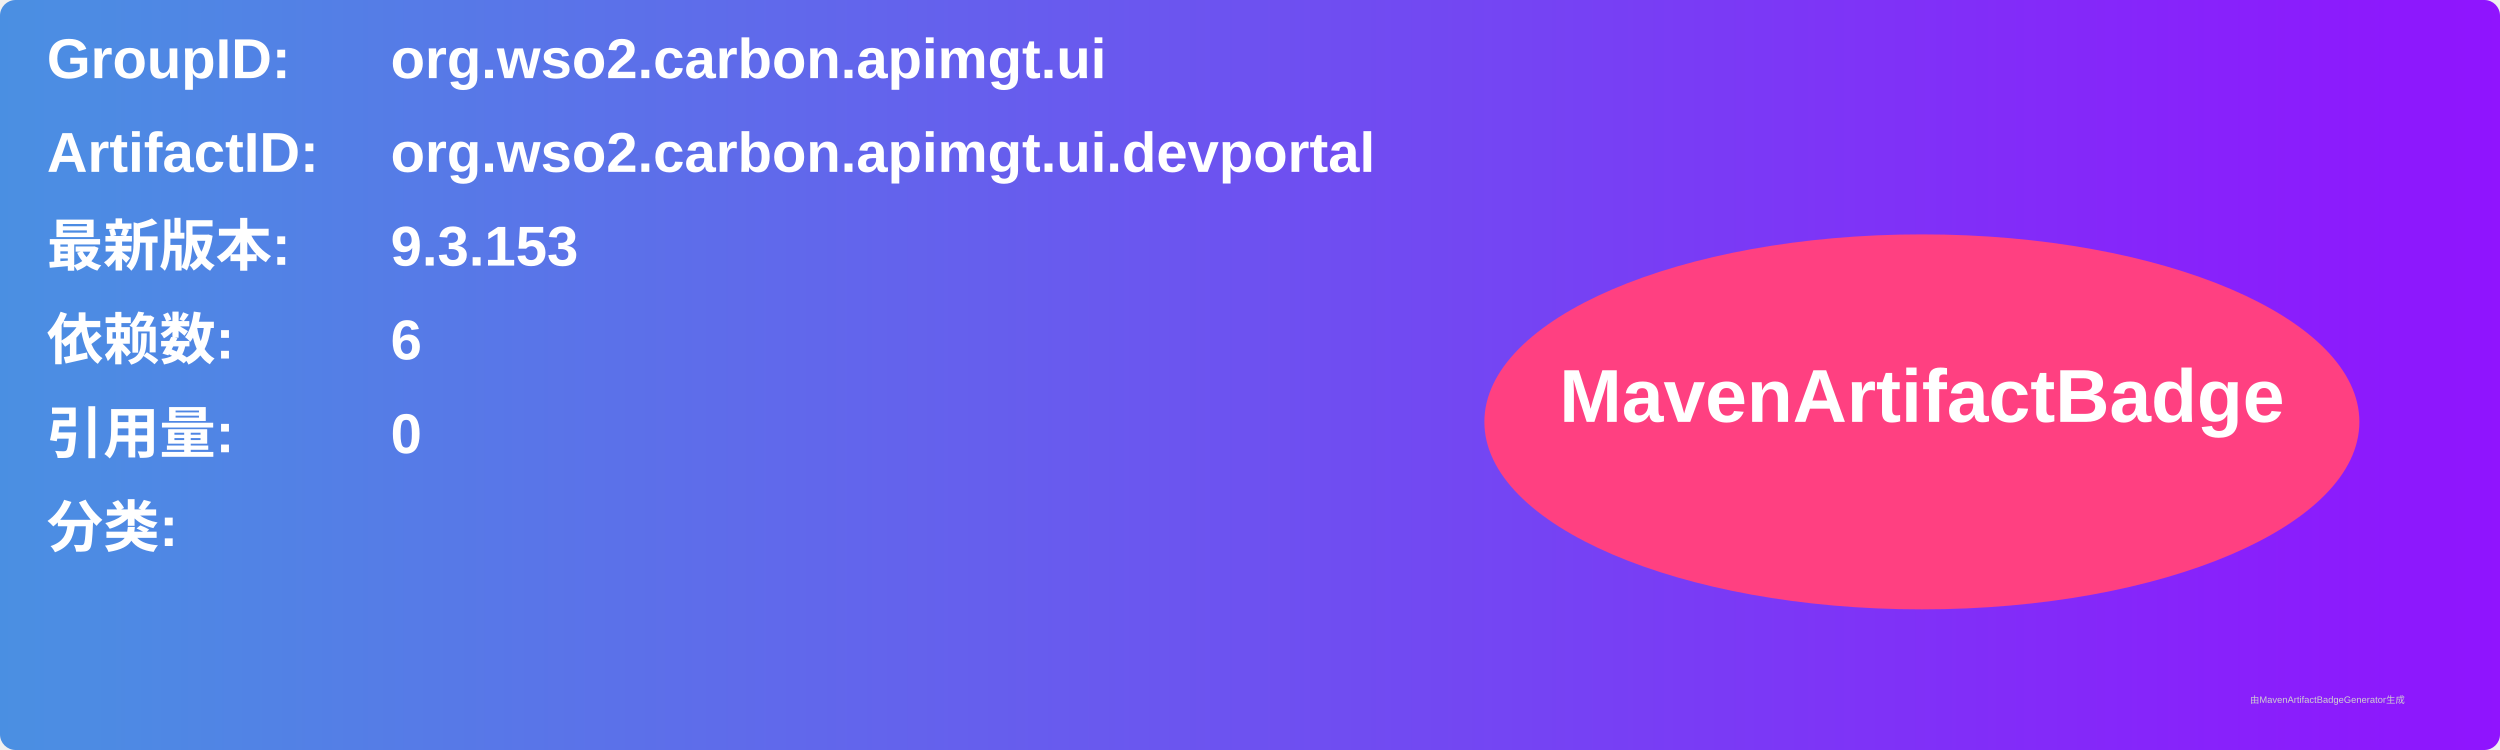
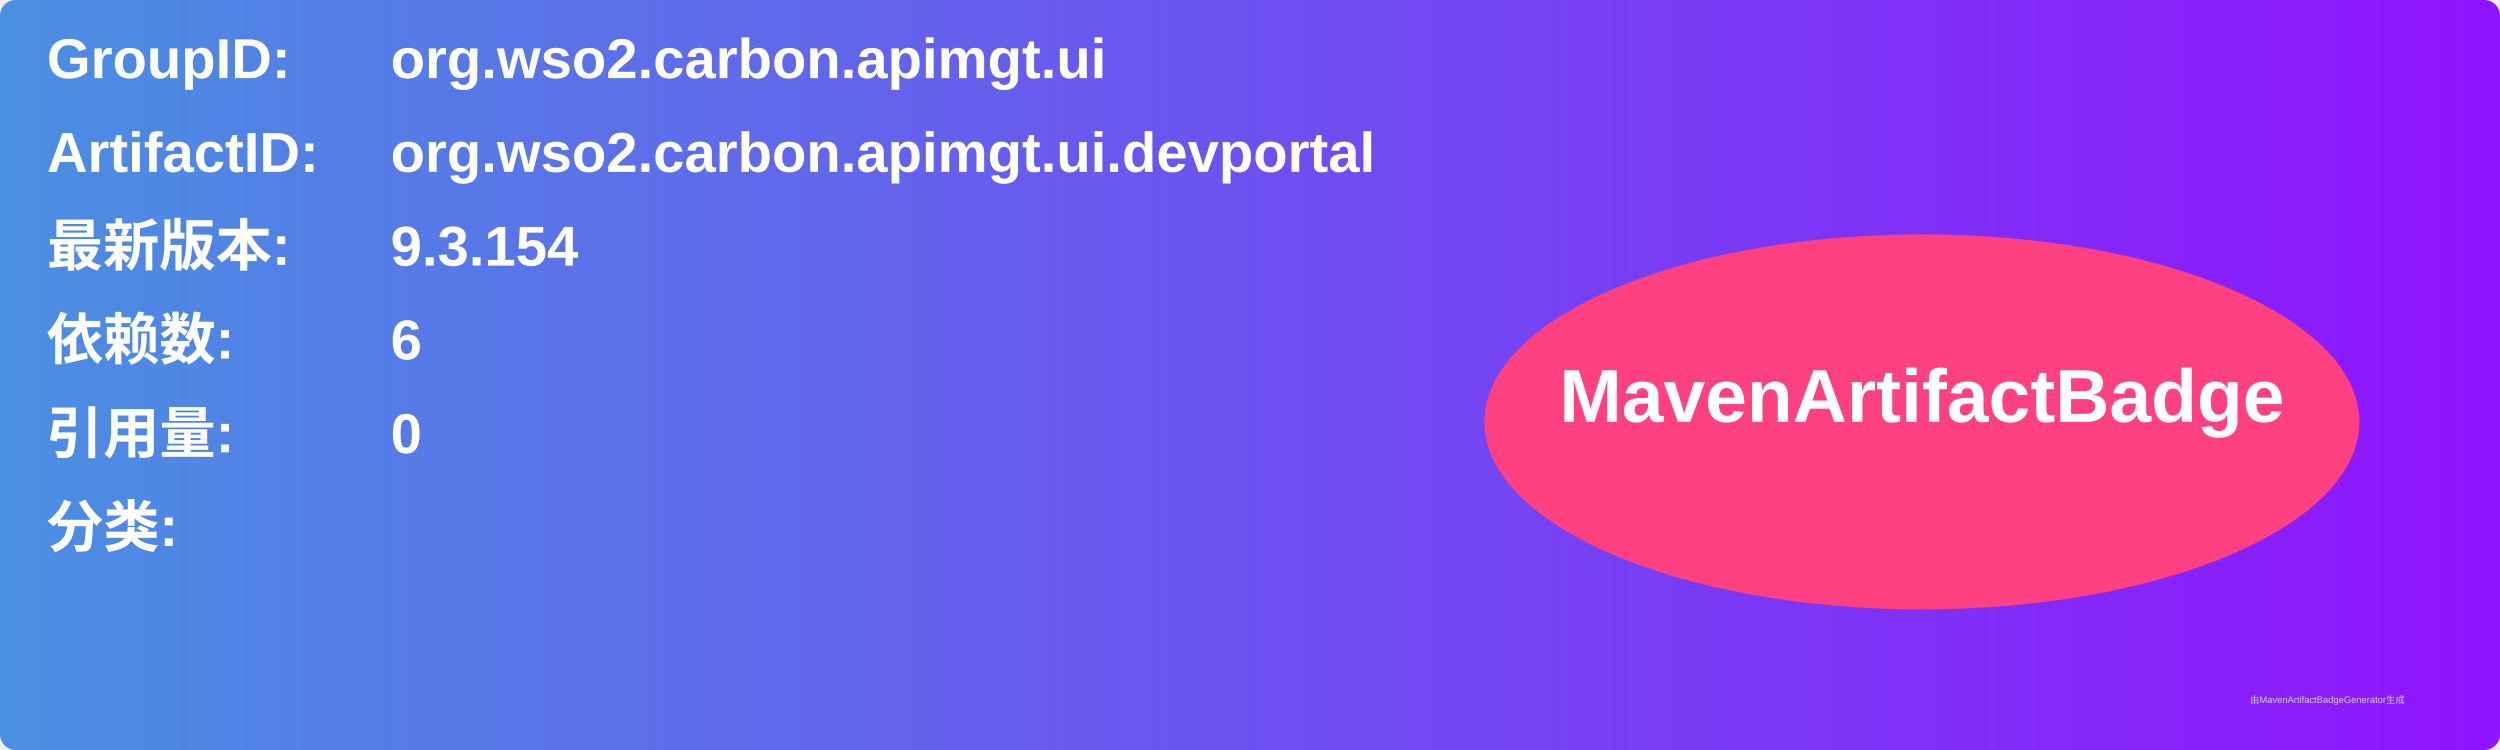
<svg xmlns="http://www.w3.org/2000/svg" width="800" height="240" viewBox="0 0 800 240">
  <linearGradient id="grad" x1="0%" y1="0%" x2="100%" y2="0%">
    <stop offset="0%" stop-color="#4a90e2" />
    <stop offset="100%" stop-color="#9013fe" />
  </linearGradient>
  <rect width="100%" height="100%" rx="5" ry="5" fill="url(#grad)" />
  <g transform="translate(15, 15)">
    <text x="0" y="10" font-family="Arial" font-size="18" fill="white" font-weight="bold" width="260">GroupID:</text>
    <text x="110" y="10" font-family="Arial" font-size="18" fill="white" font-weight="bold" width="460">org.wso2.carbon.apimgt.ui</text>
    <text x="0" y="40" font-family="Arial" font-size="18" fill="white" font-weight="bold" width="260">ArtifactID:</text>
    <text x="110" y="40" font-family="Arial" font-size="18" fill="white" font-weight="bold" width="460">org.wso2.carbon.apimgt.ui.devportal</text>
    <text x="0" y="70" font-family="Arial" font-size="18" fill="white" font-weight="bold">最新版本:</text>
    <text x="110" y="70" font-family="Arial" font-size="18" fill="white" font-weight="bold">
-       <tspan font-weight="bold">9.3.153</tspan>
+       <tspan font-weight="bold">9.3.154</tspan>
    </text>
    <text x="0" y="100" font-family="Arial" font-size="18" fill="white" font-weight="bold">依赖数: </text>
    <text x="110" y="100" font-family="Arial" font-size="18" fill="white">
      <tspan font-weight="bold">6</tspan>
    </text>
    <text x="0" y="130" font-family="Arial" font-size="18" fill="white" font-weight="bold">引用量: </text>
    <text x="110" y="130" font-family="Arial" font-size="18" fill="white">
      <tspan font-weight="bold">0</tspan>
    </text>
    <text x="0" y="160" font-family="Arial" font-size="18" fill="white" font-weight="bold">分类:</text>
    <text x="10" y="190" font-family="Arial" font-size="10" fill="white">
      <tspan font-weight="bold" />
    </text>
    <ellipse cx="600" cy="120" rx="140" ry="60" fill="#ff4081" />
    <text x="600" y="120" text-anchor="middle" font-family="Arial" font-size="24" fill="white" font-weight="bold">MavenArtifactBadge</text>
  </g>
  <text x="720" y="225" font-family="Arial" font-size="3" fill="#d0d0d0">由MavenArtifactBadgeGenerator生成</text>
</svg>
